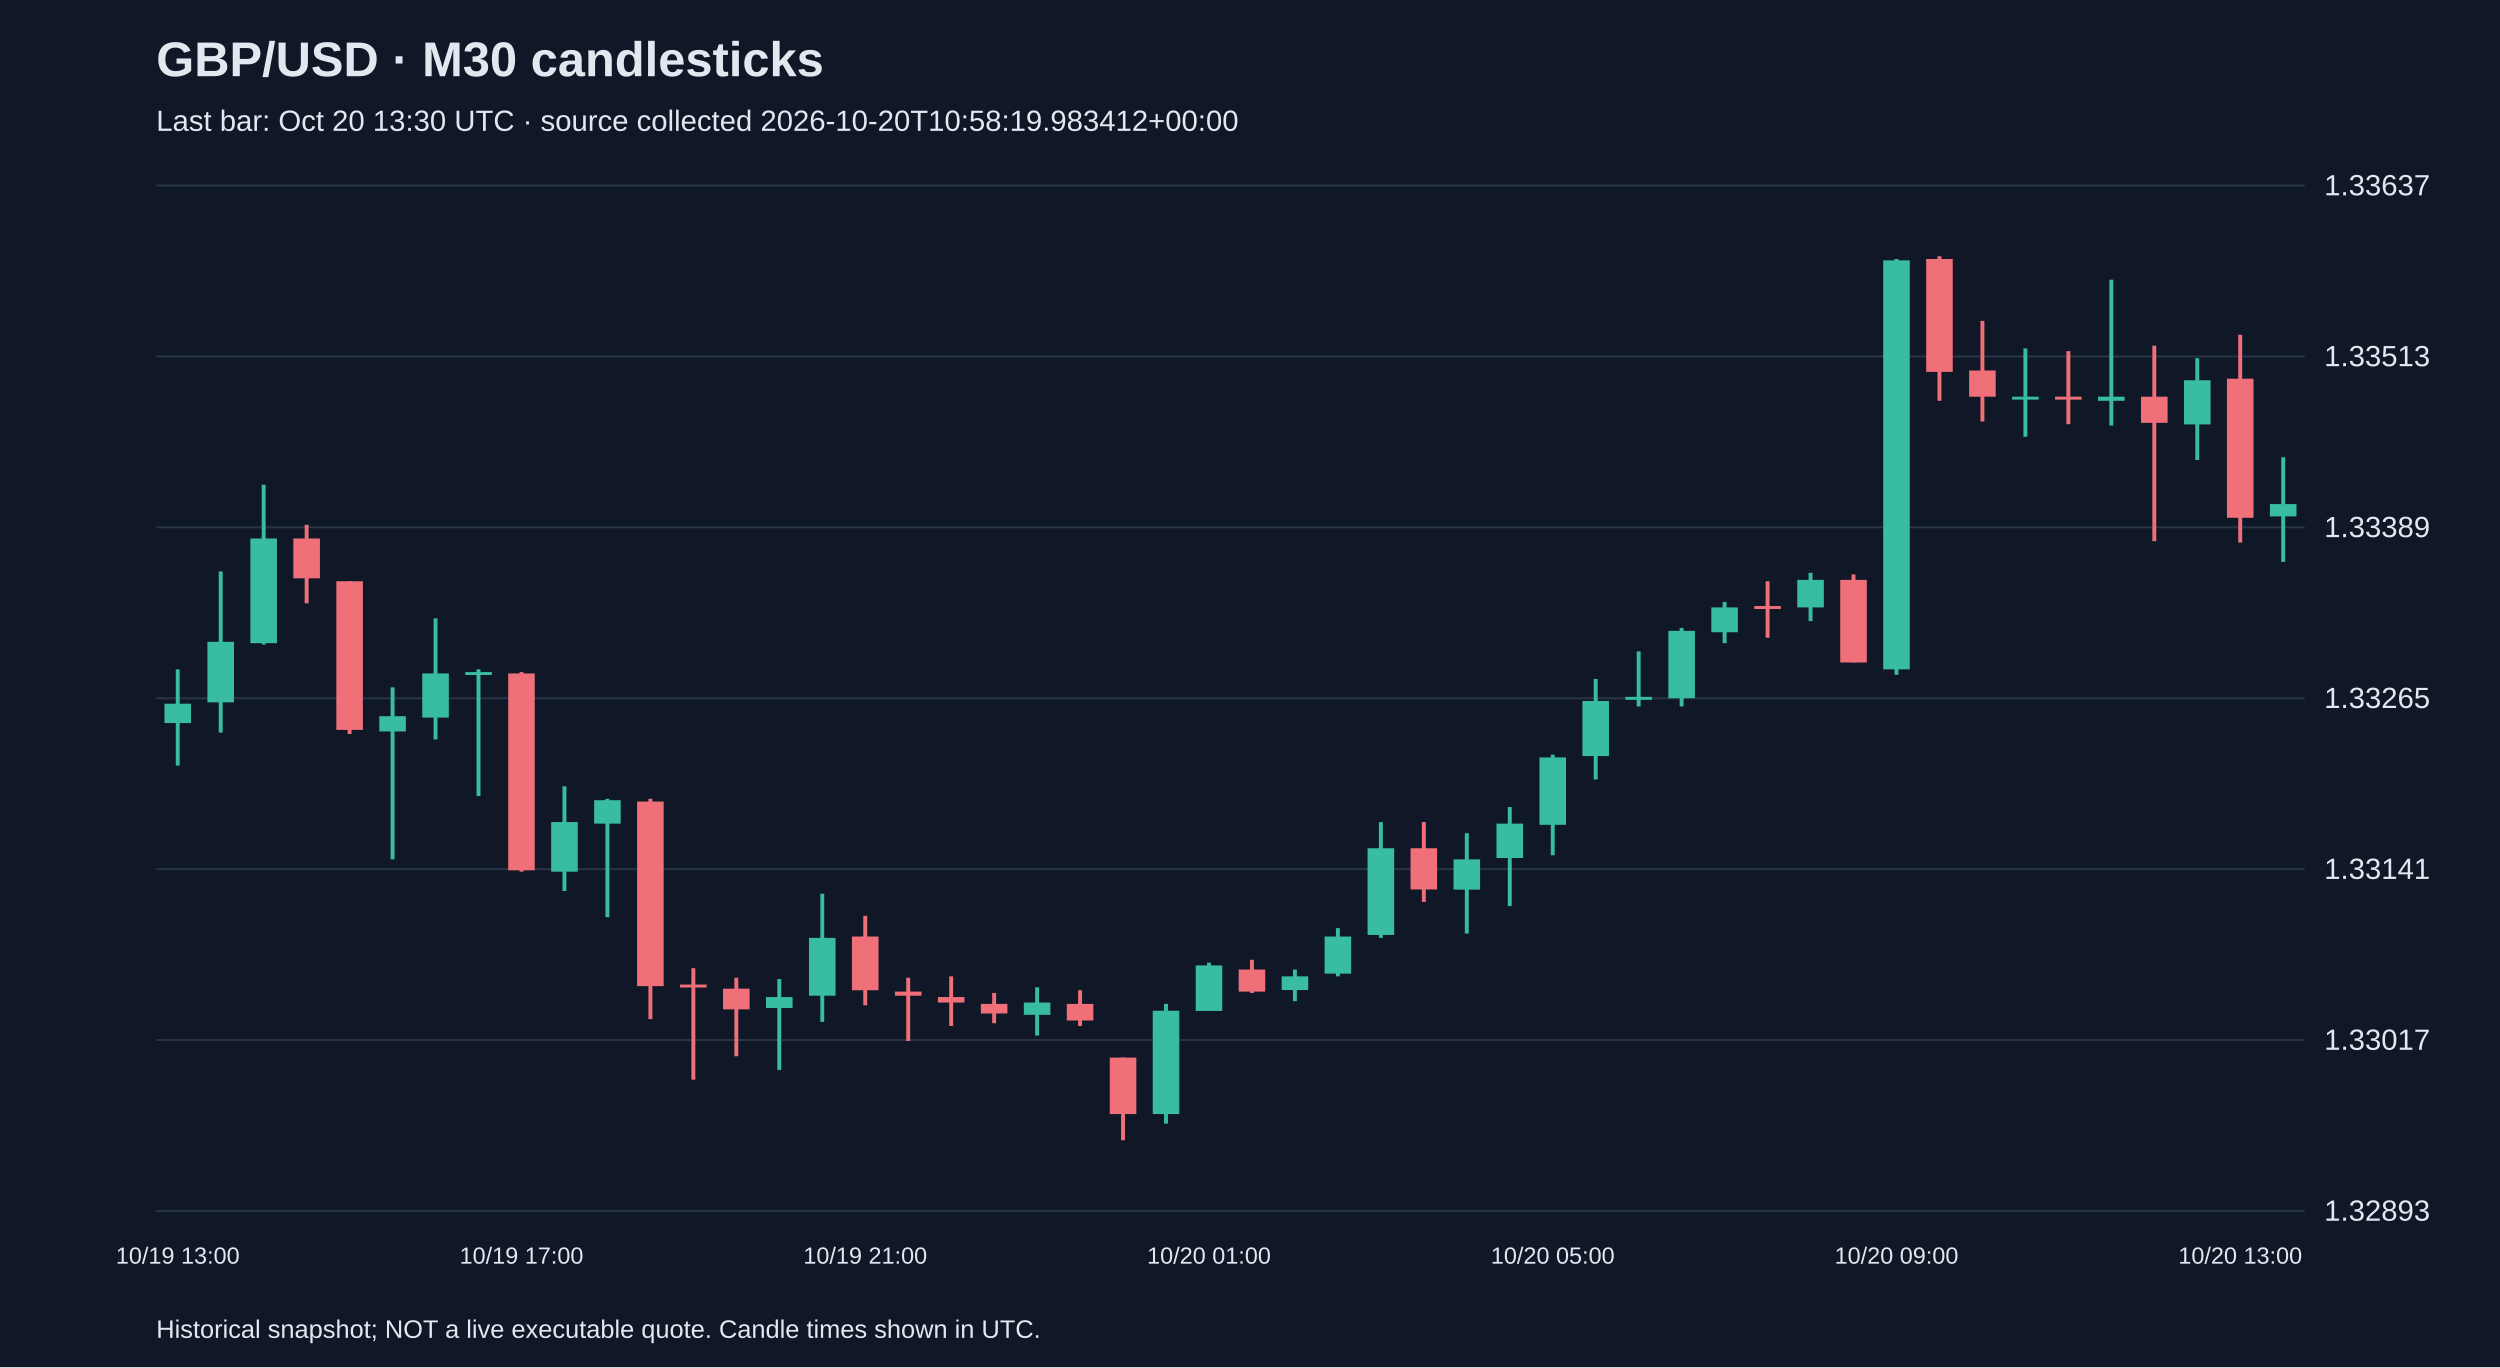
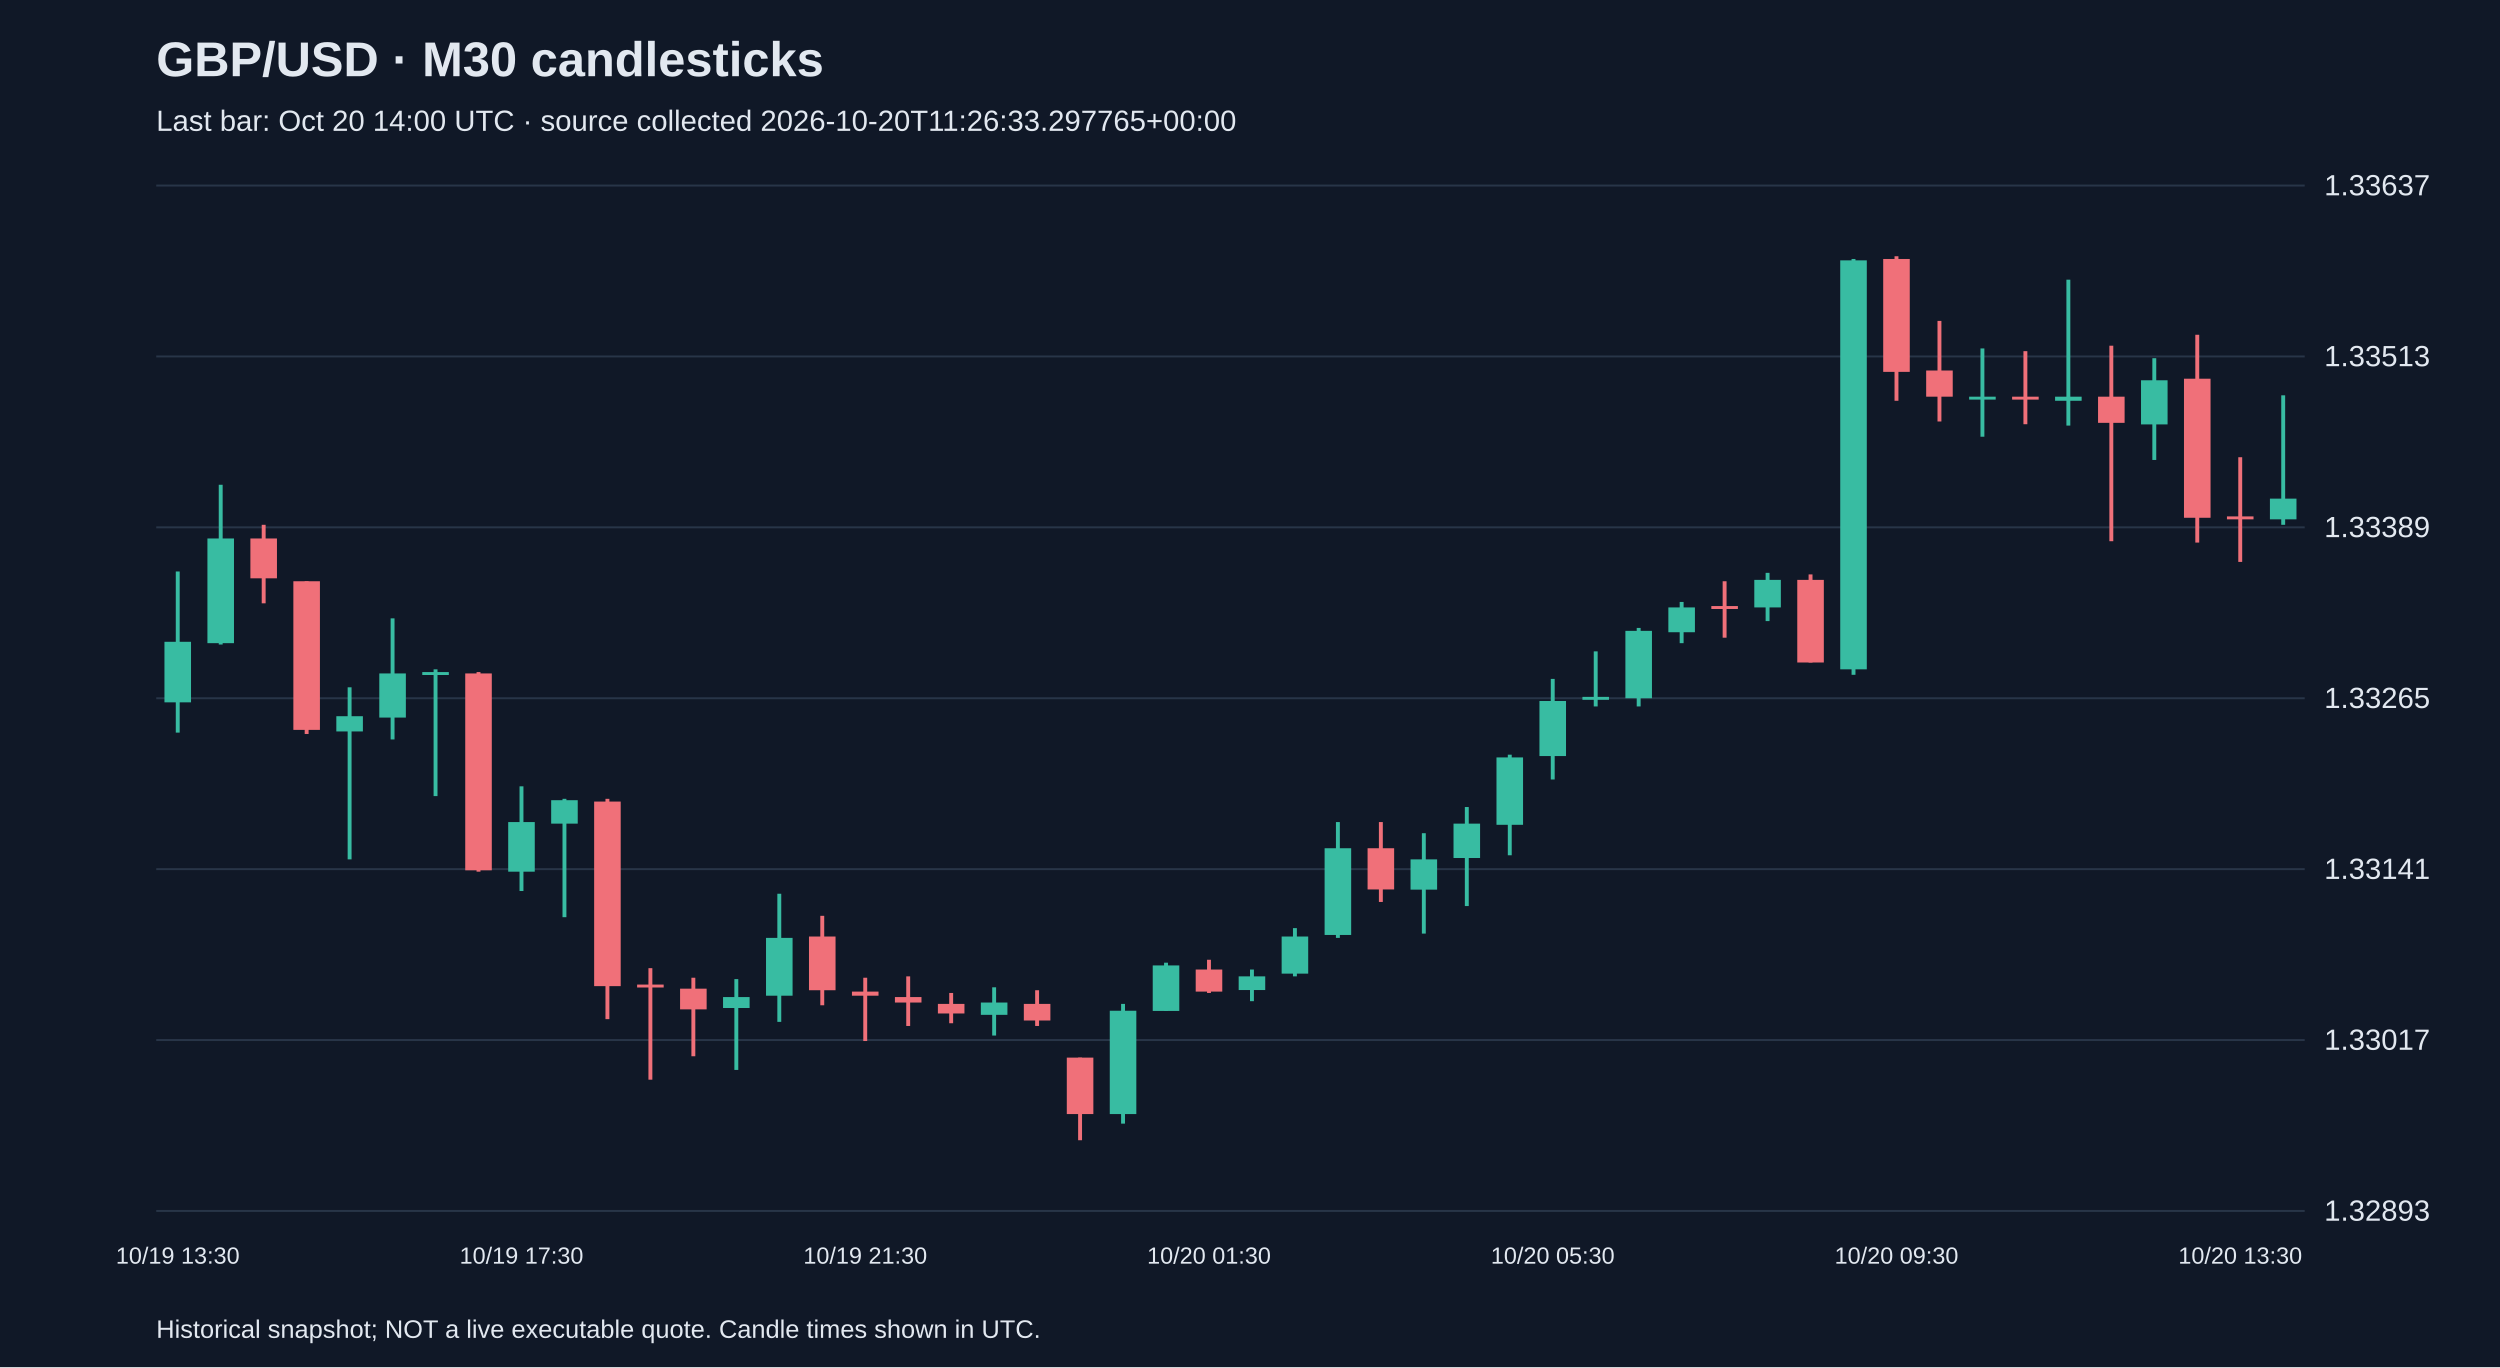
<svg xmlns="http://www.w3.org/2000/svg" viewBox="0 0 1280 700">
  <rect width="100%" height="100%" fill="#101827" />
  <style>text{font-family:Arial,sans-serif;fill:#e2e8f0}</style>
  <text x="80" y="39" font-size="25" font-weight="bold">GBP/USD · M30 candlesticks</text>
-   <text x="80" y="67" font-size="15" fill="#a6b1c5">Last bar: Oct 20 13:30 UTC · source collected 2026-10-20T10:58:19.983412+00:00</text>
+   <text x="80" y="67" font-size="15" fill="#a6b1c5">Last bar: Oct 20 14:00 UTC · source collected 2026-10-20T11:26:33.297765+00:00</text>
  <line x1="80" y1="620.0" x2="1180" y2="620.0" stroke="#283548" />
  <text x="1190" y="625.0" font-size="15">1.32893</text>
  <line x1="80" y1="532.5" x2="1180" y2="532.5" stroke="#283548" />
  <text x="1190" y="537.5" font-size="15">1.33017</text>
  <line x1="80" y1="445.0" x2="1180" y2="445.0" stroke="#283548" />
  <text x="1190" y="450.0" font-size="15">1.33141</text>
  <line x1="80" y1="357.5" x2="1180" y2="357.5" stroke="#283548" />
  <text x="1190" y="362.5" font-size="15">1.33265</text>
  <line x1="80" y1="270.0" x2="1180" y2="270.0" stroke="#283548" />
  <text x="1190" y="275.0" font-size="15">1.33389</text>
  <line x1="80" y1="182.5" x2="1180" y2="182.5" stroke="#283548" />
  <text x="1190" y="187.5" font-size="15">1.33513</text>
  <line x1="80" y1="95.0" x2="1180" y2="95.0" stroke="#283548" />
  <text x="1190" y="100.0" font-size="15">1.33637</text>
-   <line x1="91.0" y1="342.7" x2="91.0" y2="392.0" stroke="#38bca2" stroke-width="2" />
-   <rect x="84.2" y="360.3" width="13.6" height="9.9" fill="#38bca2" />
-   <text x="91.0" y="647" text-anchor="middle" font-size="12">10/19 13:00</text>
-   <line x1="113.0" y1="292.6" x2="113.0" y2="375.1" stroke="#38bca2" stroke-width="2" />
-   <rect x="106.2" y="328.6" width="13.6" height="31.0" fill="#38bca2" />
-   <line x1="135.0" y1="248.2" x2="135.0" y2="330.0" stroke="#38bca2" stroke-width="2" />
-   <rect x="128.2" y="275.7" width="13.6" height="53.6" fill="#38bca2" />
-   <line x1="157.0" y1="268.7" x2="157.0" y2="308.9" stroke="#f07079" stroke-width="2" />
-   <rect x="150.2" y="275.7" width="13.6" height="20.4" fill="#f07079" />
-   <line x1="179.0" y1="297.6" x2="179.0" y2="375.8" stroke="#f07079" stroke-width="2" />
-   <rect x="172.2" y="297.6" width="13.6" height="76.1" fill="#f07079" />
-   <line x1="201.0" y1="351.9" x2="201.0" y2="440.0" stroke="#38bca2" stroke-width="2" />
-   <rect x="194.2" y="366.7" width="13.6" height="7.8" fill="#38bca2" />
-   <line x1="223.0" y1="316.6" x2="223.0" y2="378.6" stroke="#38bca2" stroke-width="2" />
-   <rect x="216.2" y="344.8" width="13.6" height="22.6" fill="#38bca2" />
-   <line x1="245.0" y1="342.7" x2="245.0" y2="407.6" stroke="#38bca2" stroke-width="2" />
-   <rect x="238.2" y="344.1" width="13.6" height="1.5" fill="#38bca2" />
-   <line x1="267.0" y1="344.1" x2="267.0" y2="446.3" stroke="#f07079" stroke-width="2" />
-   <rect x="260.2" y="344.8" width="13.6" height="100.8" fill="#f07079" />
-   <text x="267.0" y="647" text-anchor="middle" font-size="12">10/19 17:00</text>
-   <line x1="289.0" y1="402.6" x2="289.0" y2="456.2" stroke="#38bca2" stroke-width="2" />
-   <rect x="282.2" y="420.9" width="13.6" height="25.4" fill="#38bca2" />
-   <line x1="311.0" y1="409.0" x2="311.0" y2="469.6" stroke="#38bca2" stroke-width="2" />
-   <rect x="304.2" y="409.7" width="13.6" height="12.0" fill="#38bca2" />
-   <line x1="333.0" y1="409.0" x2="333.0" y2="521.8" stroke="#f07079" stroke-width="2" />
-   <rect x="326.2" y="410.4" width="13.6" height="94.5" fill="#f07079" />
-   <line x1="355.0" y1="495.7" x2="355.0" y2="552.8" stroke="#f07079" stroke-width="2" />
-   <rect x="348.2" y="504.1" width="13.6" height="1.5" fill="#f07079" />
-   <line x1="377.0" y1="500.6" x2="377.0" y2="540.8" stroke="#f07079" stroke-width="2" />
-   <rect x="370.2" y="506.2" width="13.6" height="10.6" fill="#f07079" />
-   <line x1="399.0" y1="501.3" x2="399.0" y2="547.8" stroke="#38bca2" stroke-width="2" />
-   <rect x="392.2" y="510.5" width="13.6" height="5.6" fill="#38bca2" />
-   <line x1="421.0" y1="457.6" x2="421.0" y2="523.2" stroke="#38bca2" stroke-width="2" />
-   <rect x="414.2" y="480.2" width="13.6" height="29.6" fill="#38bca2" />
-   <line x1="443.0" y1="468.9" x2="443.0" y2="514.7" stroke="#f07079" stroke-width="2" />
-   <rect x="436.2" y="479.5" width="13.6" height="27.5" fill="#f07079" />
-   <text x="443.0" y="647" text-anchor="middle" font-size="12">10/19 21:00</text>
-   <line x1="465.0" y1="500.6" x2="465.0" y2="533.0" stroke="#f07079" stroke-width="2" />
-   <rect x="458.2" y="507.7" width="13.6" height="2.1" fill="#f07079" />
-   <line x1="487.0" y1="499.9" x2="487.0" y2="525.3" stroke="#f07079" stroke-width="2" />
-   <rect x="480.2" y="510.5" width="13.6" height="2.8" fill="#f07079" />
-   <line x1="509.0" y1="508.4" x2="509.0" y2="523.9" stroke="#f07079" stroke-width="2" />
-   <rect x="502.2" y="514.0" width="13.6" height="4.9" fill="#f07079" />
-   <line x1="531.0" y1="505.5" x2="531.0" y2="530.2" stroke="#38bca2" stroke-width="2" />
-   <rect x="524.2" y="513.3" width="13.6" height="6.3" fill="#38bca2" />
-   <line x1="553.0" y1="507.0" x2="553.0" y2="525.3" stroke="#f07079" stroke-width="2" />
-   <rect x="546.2" y="514.0" width="13.6" height="8.5" fill="#f07079" />
-   <line x1="575.0" y1="541.5" x2="575.0" y2="583.8" stroke="#f07079" stroke-width="2" />
-   <rect x="568.2" y="541.5" width="13.6" height="28.9" fill="#f07079" />
-   <line x1="597.0" y1="514.0" x2="597.0" y2="575.3" stroke="#38bca2" stroke-width="2" />
-   <rect x="590.2" y="517.5" width="13.6" height="52.9" fill="#38bca2" />
-   <line x1="619.0" y1="492.9" x2="619.0" y2="517.5" stroke="#38bca2" stroke-width="2" />
-   <rect x="612.2" y="494.3" width="13.6" height="23.3" fill="#38bca2" />
-   <text x="619.0" y="647" text-anchor="middle" font-size="12">10/20 01:00</text>
-   <line x1="641.0" y1="491.4" x2="641.0" y2="508.4" stroke="#f07079" stroke-width="2" />
-   <rect x="634.2" y="496.4" width="13.6" height="11.3" fill="#f07079" />
-   <line x1="663.0" y1="496.4" x2="663.0" y2="512.6" stroke="#38bca2" stroke-width="2" />
-   <rect x="656.2" y="499.9" width="13.6" height="7.0" fill="#38bca2" />
-   <line x1="685.0" y1="475.2" x2="685.0" y2="499.9" stroke="#38bca2" stroke-width="2" />
-   <rect x="678.2" y="479.5" width="13.6" height="19.0" fill="#38bca2" />
-   <line x1="707.0" y1="420.9" x2="707.0" y2="480.2" stroke="#38bca2" stroke-width="2" />
-   <rect x="700.2" y="434.3" width="13.6" height="44.4" fill="#38bca2" />
-   <line x1="729.0" y1="420.9" x2="729.0" y2="461.8" stroke="#f07079" stroke-width="2" />
-   <rect x="722.2" y="434.3" width="13.6" height="21.1" fill="#f07079" />
-   <line x1="751.0" y1="426.6" x2="751.0" y2="478.0" stroke="#38bca2" stroke-width="2" />
-   <rect x="744.2" y="440.0" width="13.6" height="15.5" fill="#38bca2" />
-   <line x1="773.0" y1="413.2" x2="773.0" y2="463.9" stroke="#38bca2" stroke-width="2" />
-   <rect x="766.2" y="421.7" width="13.6" height="17.6" fill="#38bca2" />
-   <line x1="795.0" y1="386.4" x2="795.0" y2="437.9" stroke="#38bca2" stroke-width="2" />
-   <rect x="788.2" y="387.8" width="13.6" height="34.5" fill="#38bca2" />
-   <text x="795.0" y="647" text-anchor="middle" font-size="12">10/20 05:00</text>
-   <line x1="817.0" y1="347.6" x2="817.0" y2="399.1" stroke="#38bca2" stroke-width="2" />
-   <rect x="810.2" y="358.9" width="13.6" height="28.2" fill="#38bca2" />
-   <line x1="839.0" y1="333.5" x2="839.0" y2="361.7" stroke="#38bca2" stroke-width="2" />
-   <rect x="832.2" y="356.8" width="13.6" height="1.5" fill="#38bca2" />
-   <line x1="861.0" y1="321.5" x2="861.0" y2="361.7" stroke="#38bca2" stroke-width="2" />
-   <rect x="854.2" y="323.0" width="13.6" height="34.5" fill="#38bca2" />
-   <line x1="883.0" y1="308.2" x2="883.0" y2="329.3" stroke="#38bca2" stroke-width="2" />
-   <rect x="876.2" y="311.0" width="13.6" height="12.7" fill="#38bca2" />
-   <line x1="905.0" y1="297.6" x2="905.0" y2="326.5" stroke="#f07079" stroke-width="2" />
-   <rect x="898.2" y="310.3" width="13.6" height="1.5" fill="#f07079" />
-   <line x1="927.0" y1="293.3" x2="927.0" y2="318.0" stroke="#38bca2" stroke-width="2" />
-   <rect x="920.2" y="296.9" width="13.6" height="14.1" fill="#38bca2" />
-   <line x1="949.0" y1="294.1" x2="949.0" y2="339.2" stroke="#f07079" stroke-width="2" />
-   <rect x="942.2" y="296.9" width="13.6" height="42.3" fill="#f07079" />
-   <line x1="971.0" y1="132.6" x2="971.0" y2="345.5" stroke="#38bca2" stroke-width="2" />
-   <rect x="964.2" y="133.3" width="13.6" height="209.4" fill="#38bca2" />
-   <text x="971.0" y="647" text-anchor="middle" font-size="12">10/20 09:00</text>
-   <line x1="993.0" y1="131.2" x2="993.0" y2="205.2" stroke="#f07079" stroke-width="2" />
-   <rect x="986.2" y="132.6" width="13.6" height="57.8" fill="#f07079" />
-   <line x1="1015.0" y1="164.3" x2="1015.0" y2="215.8" stroke="#f07079" stroke-width="2" />
-   <rect x="1008.2" y="189.7" width="13.6" height="13.4" fill="#f07079" />
-   <line x1="1037.0" y1="178.4" x2="1037.0" y2="223.6" stroke="#38bca2" stroke-width="2" />
-   <rect x="1030.2" y="203.1" width="13.6" height="1.5" fill="#38bca2" />
-   <line x1="1059.0" y1="179.8" x2="1059.0" y2="217.2" stroke="#f07079" stroke-width="2" />
-   <rect x="1052.2" y="203.1" width="13.6" height="1.5" fill="#f07079" />
-   <line x1="1081.0" y1="143.2" x2="1081.0" y2="217.9" stroke="#38bca2" stroke-width="2" />
-   <rect x="1074.2" y="203.1" width="13.6" height="2.1" fill="#38bca2" />
-   <line x1="1103.0" y1="177.0" x2="1103.0" y2="277.1" stroke="#f07079" stroke-width="2" />
-   <rect x="1096.2" y="203.1" width="13.6" height="13.4" fill="#f07079" />
-   <line x1="1125.0" y1="183.4" x2="1125.0" y2="235.5" stroke="#38bca2" stroke-width="2" />
-   <rect x="1118.2" y="194.7" width="13.6" height="22.6" fill="#38bca2" />
-   <line x1="1147.0" y1="171.4" x2="1147.0" y2="277.8" stroke="#f07079" stroke-width="2" />
-   <rect x="1140.2" y="193.9" width="13.6" height="71.2" fill="#f07079" />
-   <text x="1147.0" y="647" text-anchor="middle" font-size="12">10/20 13:00</text>
-   <line x1="1169.0" y1="234.1" x2="1169.0" y2="287.7" stroke="#38bca2" stroke-width="2" />
-   <rect x="1162.2" y="258.1" width="13.6" height="6.3" fill="#38bca2" />
+   <line x1="91.0" y1="292.6" x2="91.0" y2="375.1" stroke="#38bca2" stroke-width="2" />
+   <rect x="84.2" y="328.6" width="13.6" height="31.0" fill="#38bca2" />
+   <text x="91.0" y="647" text-anchor="middle" font-size="12">10/19 13:30</text>
+   <line x1="113.0" y1="248.2" x2="113.0" y2="330.0" stroke="#38bca2" stroke-width="2" />
+   <rect x="106.2" y="275.7" width="13.6" height="53.6" fill="#38bca2" />
+   <line x1="135.0" y1="268.7" x2="135.0" y2="308.9" stroke="#f07079" stroke-width="2" />
+   <rect x="128.2" y="275.7" width="13.6" height="20.4" fill="#f07079" />
+   <line x1="157.0" y1="297.6" x2="157.0" y2="375.8" stroke="#f07079" stroke-width="2" />
+   <rect x="150.2" y="297.6" width="13.6" height="76.1" fill="#f07079" />
+   <line x1="179.0" y1="351.9" x2="179.0" y2="440.0" stroke="#38bca2" stroke-width="2" />
+   <rect x="172.2" y="366.7" width="13.6" height="7.8" fill="#38bca2" />
+   <line x1="201.0" y1="316.6" x2="201.0" y2="378.6" stroke="#38bca2" stroke-width="2" />
+   <rect x="194.2" y="344.8" width="13.6" height="22.6" fill="#38bca2" />
+   <line x1="223.0" y1="342.7" x2="223.0" y2="407.6" stroke="#38bca2" stroke-width="2" />
+   <rect x="216.2" y="344.1" width="13.6" height="1.5" fill="#38bca2" />
+   <line x1="245.0" y1="344.1" x2="245.0" y2="446.3" stroke="#f07079" stroke-width="2" />
+   <rect x="238.2" y="344.8" width="13.6" height="100.8" fill="#f07079" />
+   <line x1="267.0" y1="402.6" x2="267.0" y2="456.2" stroke="#38bca2" stroke-width="2" />
+   <rect x="260.2" y="420.9" width="13.6" height="25.4" fill="#38bca2" />
+   <text x="267.0" y="647" text-anchor="middle" font-size="12">10/19 17:30</text>
+   <line x1="289.0" y1="409.0" x2="289.0" y2="469.6" stroke="#38bca2" stroke-width="2" />
+   <rect x="282.2" y="409.7" width="13.6" height="12.0" fill="#38bca2" />
+   <line x1="311.0" y1="409.0" x2="311.0" y2="521.8" stroke="#f07079" stroke-width="2" />
+   <rect x="304.2" y="410.4" width="13.6" height="94.5" fill="#f07079" />
+   <line x1="333.0" y1="495.7" x2="333.0" y2="552.8" stroke="#f07079" stroke-width="2" />
+   <rect x="326.2" y="504.1" width="13.6" height="1.5" fill="#f07079" />
+   <line x1="355.0" y1="500.6" x2="355.0" y2="540.8" stroke="#f07079" stroke-width="2" />
+   <rect x="348.2" y="506.2" width="13.6" height="10.6" fill="#f07079" />
+   <line x1="377.0" y1="501.3" x2="377.0" y2="547.8" stroke="#38bca2" stroke-width="2" />
+   <rect x="370.2" y="510.5" width="13.6" height="5.6" fill="#38bca2" />
+   <line x1="399.0" y1="457.6" x2="399.0" y2="523.2" stroke="#38bca2" stroke-width="2" />
+   <rect x="392.2" y="480.2" width="13.6" height="29.6" fill="#38bca2" />
+   <line x1="421.0" y1="468.9" x2="421.0" y2="514.7" stroke="#f07079" stroke-width="2" />
+   <rect x="414.2" y="479.5" width="13.6" height="27.5" fill="#f07079" />
+   <line x1="443.0" y1="500.6" x2="443.0" y2="533.0" stroke="#f07079" stroke-width="2" />
+   <rect x="436.2" y="507.7" width="13.6" height="2.1" fill="#f07079" />
+   <text x="443.0" y="647" text-anchor="middle" font-size="12">10/19 21:30</text>
+   <line x1="465.0" y1="499.9" x2="465.0" y2="525.3" stroke="#f07079" stroke-width="2" />
+   <rect x="458.2" y="510.5" width="13.6" height="2.8" fill="#f07079" />
+   <line x1="487.0" y1="508.4" x2="487.0" y2="523.9" stroke="#f07079" stroke-width="2" />
+   <rect x="480.2" y="514.0" width="13.6" height="4.9" fill="#f07079" />
+   <line x1="509.0" y1="505.5" x2="509.0" y2="530.2" stroke="#38bca2" stroke-width="2" />
+   <rect x="502.2" y="513.3" width="13.6" height="6.3" fill="#38bca2" />
+   <line x1="531.0" y1="507.0" x2="531.0" y2="525.3" stroke="#f07079" stroke-width="2" />
+   <rect x="524.2" y="514.0" width="13.6" height="8.5" fill="#f07079" />
+   <line x1="553.0" y1="541.5" x2="553.0" y2="583.8" stroke="#f07079" stroke-width="2" />
+   <rect x="546.2" y="541.5" width="13.6" height="28.9" fill="#f07079" />
+   <line x1="575.0" y1="514.0" x2="575.0" y2="575.3" stroke="#38bca2" stroke-width="2" />
+   <rect x="568.2" y="517.5" width="13.6" height="52.9" fill="#38bca2" />
+   <line x1="597.0" y1="492.9" x2="597.0" y2="517.5" stroke="#38bca2" stroke-width="2" />
+   <rect x="590.2" y="494.3" width="13.6" height="23.3" fill="#38bca2" />
+   <line x1="619.0" y1="491.4" x2="619.0" y2="508.4" stroke="#f07079" stroke-width="2" />
+   <rect x="612.2" y="496.4" width="13.6" height="11.3" fill="#f07079" />
+   <text x="619.0" y="647" text-anchor="middle" font-size="12">10/20 01:30</text>
+   <line x1="641.0" y1="496.4" x2="641.0" y2="512.6" stroke="#38bca2" stroke-width="2" />
+   <rect x="634.2" y="499.9" width="13.6" height="7.0" fill="#38bca2" />
+   <line x1="663.0" y1="475.2" x2="663.0" y2="499.9" stroke="#38bca2" stroke-width="2" />
+   <rect x="656.2" y="479.5" width="13.6" height="19.0" fill="#38bca2" />
+   <line x1="685.0" y1="420.9" x2="685.0" y2="480.2" stroke="#38bca2" stroke-width="2" />
+   <rect x="678.2" y="434.3" width="13.6" height="44.4" fill="#38bca2" />
+   <line x1="707.0" y1="420.9" x2="707.0" y2="461.8" stroke="#f07079" stroke-width="2" />
+   <rect x="700.2" y="434.3" width="13.6" height="21.1" fill="#f07079" />
+   <line x1="729.0" y1="426.6" x2="729.0" y2="478.0" stroke="#38bca2" stroke-width="2" />
+   <rect x="722.2" y="440.0" width="13.6" height="15.5" fill="#38bca2" />
+   <line x1="751.0" y1="413.2" x2="751.0" y2="463.9" stroke="#38bca2" stroke-width="2" />
+   <rect x="744.2" y="421.7" width="13.6" height="17.6" fill="#38bca2" />
+   <line x1="773.0" y1="386.4" x2="773.0" y2="437.9" stroke="#38bca2" stroke-width="2" />
+   <rect x="766.2" y="387.8" width="13.6" height="34.5" fill="#38bca2" />
+   <line x1="795.0" y1="347.6" x2="795.0" y2="399.1" stroke="#38bca2" stroke-width="2" />
+   <rect x="788.2" y="358.9" width="13.6" height="28.2" fill="#38bca2" />
+   <text x="795.0" y="647" text-anchor="middle" font-size="12">10/20 05:30</text>
+   <line x1="817.0" y1="333.5" x2="817.0" y2="361.7" stroke="#38bca2" stroke-width="2" />
+   <rect x="810.2" y="356.8" width="13.6" height="1.5" fill="#38bca2" />
+   <line x1="839.0" y1="321.5" x2="839.0" y2="361.7" stroke="#38bca2" stroke-width="2" />
+   <rect x="832.2" y="323.0" width="13.6" height="34.5" fill="#38bca2" />
+   <line x1="861.0" y1="308.2" x2="861.0" y2="329.3" stroke="#38bca2" stroke-width="2" />
+   <rect x="854.2" y="311.0" width="13.6" height="12.7" fill="#38bca2" />
+   <line x1="883.0" y1="297.6" x2="883.0" y2="326.5" stroke="#f07079" stroke-width="2" />
+   <rect x="876.2" y="310.3" width="13.6" height="1.5" fill="#f07079" />
+   <line x1="905.0" y1="293.3" x2="905.0" y2="318.0" stroke="#38bca2" stroke-width="2" />
+   <rect x="898.2" y="296.9" width="13.6" height="14.1" fill="#38bca2" />
+   <line x1="927.0" y1="294.1" x2="927.0" y2="339.2" stroke="#f07079" stroke-width="2" />
+   <rect x="920.2" y="296.9" width="13.6" height="42.3" fill="#f07079" />
+   <line x1="949.0" y1="132.6" x2="949.0" y2="345.5" stroke="#38bca2" stroke-width="2" />
+   <rect x="942.2" y="133.3" width="13.6" height="209.4" fill="#38bca2" />
+   <line x1="971.0" y1="131.2" x2="971.0" y2="205.2" stroke="#f07079" stroke-width="2" />
+   <rect x="964.2" y="132.6" width="13.6" height="57.8" fill="#f07079" />
+   <text x="971.0" y="647" text-anchor="middle" font-size="12">10/20 09:30</text>
+   <line x1="993.0" y1="164.3" x2="993.0" y2="215.8" stroke="#f07079" stroke-width="2" />
+   <rect x="986.2" y="189.7" width="13.6" height="13.4" fill="#f07079" />
+   <line x1="1015.0" y1="178.4" x2="1015.0" y2="223.6" stroke="#38bca2" stroke-width="2" />
+   <rect x="1008.2" y="203.1" width="13.6" height="1.5" fill="#38bca2" />
+   <line x1="1037.0" y1="179.8" x2="1037.0" y2="217.2" stroke="#f07079" stroke-width="2" />
+   <rect x="1030.2" y="203.1" width="13.6" height="1.5" fill="#f07079" />
+   <line x1="1059.0" y1="143.2" x2="1059.0" y2="217.9" stroke="#38bca2" stroke-width="2" />
+   <rect x="1052.2" y="203.1" width="13.6" height="2.1" fill="#38bca2" />
+   <line x1="1081.0" y1="177.0" x2="1081.0" y2="277.1" stroke="#f07079" stroke-width="2" />
+   <rect x="1074.2" y="203.1" width="13.6" height="13.4" fill="#f07079" />
+   <line x1="1103.0" y1="183.4" x2="1103.0" y2="235.5" stroke="#38bca2" stroke-width="2" />
+   <rect x="1096.2" y="194.7" width="13.6" height="22.6" fill="#38bca2" />
+   <line x1="1125.0" y1="171.4" x2="1125.0" y2="277.8" stroke="#f07079" stroke-width="2" />
+   <rect x="1118.2" y="193.9" width="13.6" height="71.2" fill="#f07079" />
+   <line x1="1147.0" y1="234.1" x2="1147.0" y2="287.7" stroke="#f07079" stroke-width="2" />
+   <rect x="1140.2" y="264.4" width="13.6" height="1.5" fill="#f07079" />
+   <text x="1147.0" y="647" text-anchor="middle" font-size="12">10/20 13:30</text>
+   <line x1="1169.0" y1="202.4" x2="1169.0" y2="268.7" stroke="#38bca2" stroke-width="2" />
+   <rect x="1162.2" y="255.3" width="13.6" height="10.6" fill="#38bca2" />
  <text x="80" y="685" font-size="13">Historical snapshot; NOT a live executable quote. Candle times shown in UTC.</text>
</svg>
